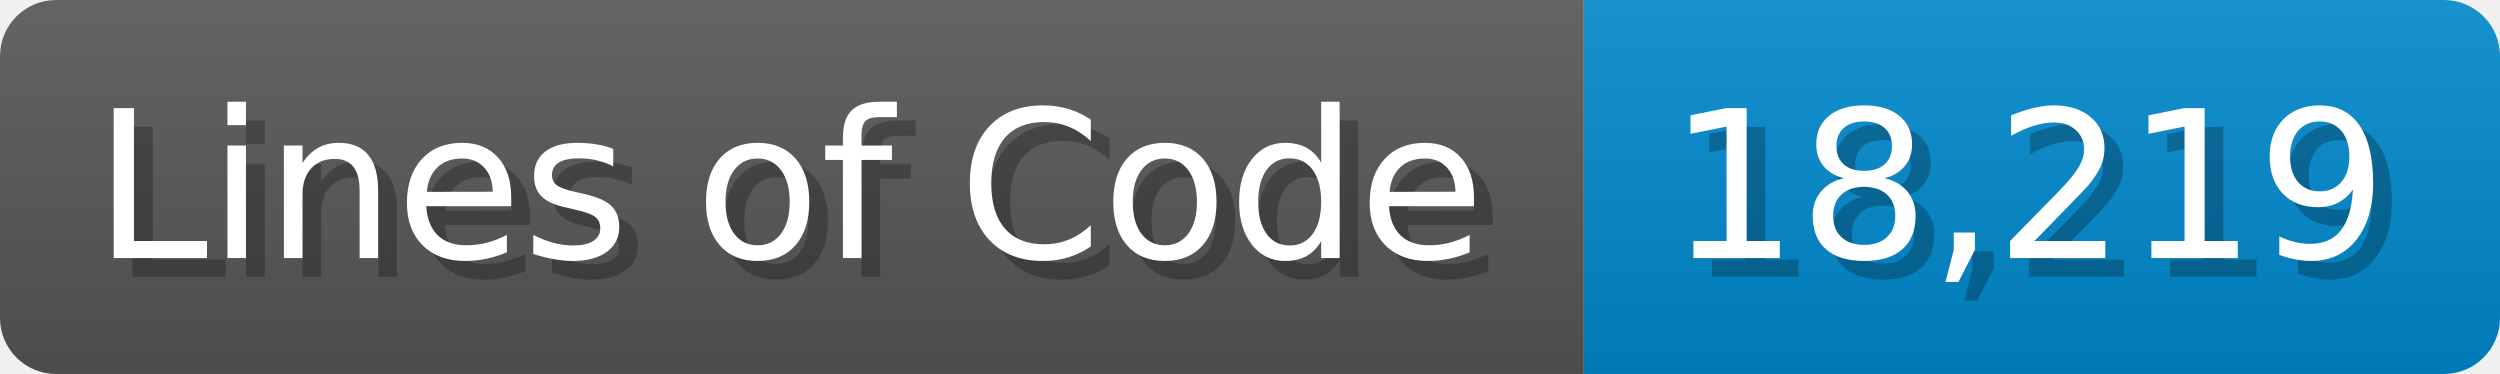
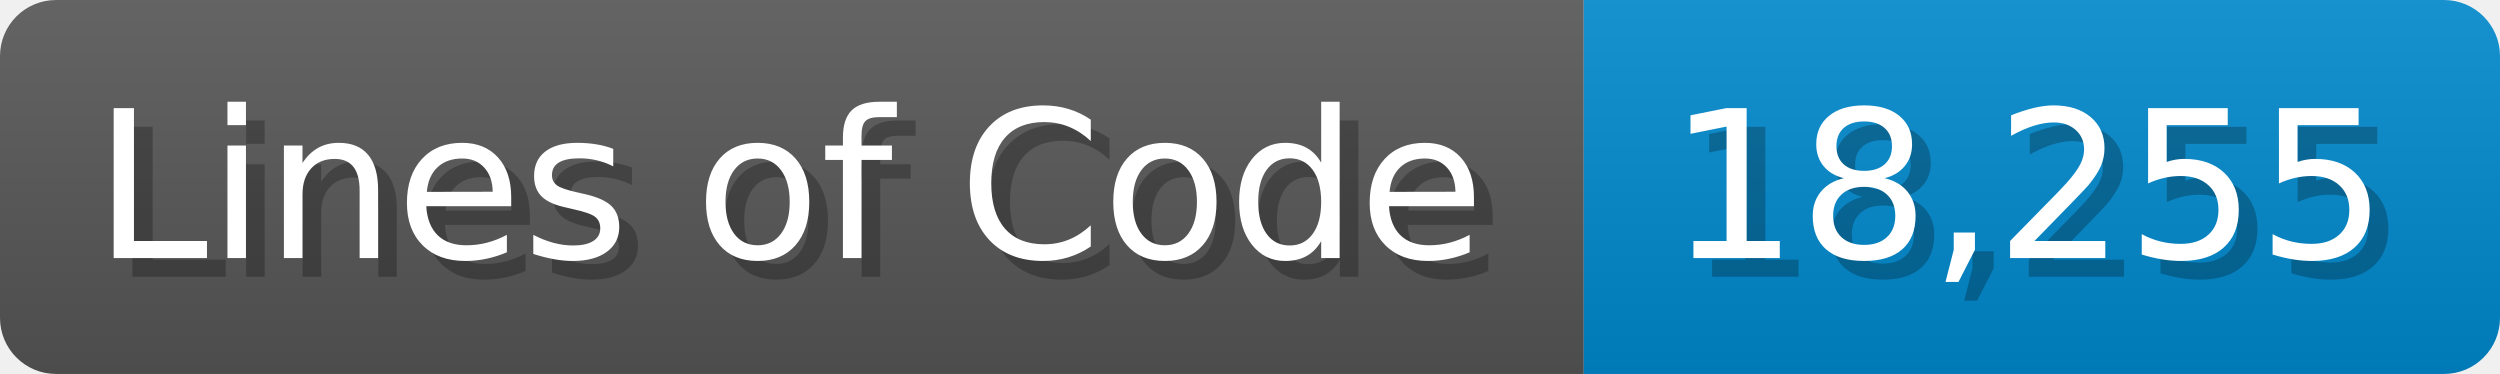
<svg xmlns="http://www.w3.org/2000/svg" width="133.7" height="20" viewBox="0 0 1337 200">
  <linearGradient id="a" x2="0" y2="100%">
    <stop offset="0" stop-opacity=".1" stop-color="#EEE" />
    <stop offset="1" stop-opacity=".1" />
  </linearGradient>
  <mask id="m">
    <rect width="1337" height="200" rx="30" fill="#FFF" />
  </mask>
  <g mask="url(#m)">
    <rect width="847" height="200" fill="#555" />
    <rect width="490" height="200" fill="#08C" x="847" />
    <rect width="1337" height="200" fill="url(#a)" />
  </g>
  <g fill="#fff" text-anchor="start" font-family="Verdana,DejaVu Sans,sans-serif" font-size="110">
    <text x="60" y="148" textLength="747" fill="#000" opacity="0.25">Lines of Code</text>
    <text x="50" y="138" textLength="747">Lines of Code</text>
-     <text x="902" y="148" textLength="390" fill="#000" opacity="0.25">18,219</text>
-     <text x="892" y="138" textLength="390">18,219</text>
+     <text x="902" y="148" textLength="390" fill="#000" opacity="0.25">18,255</text>
+     <text x="892" y="138" textLength="390">18,255</text>
  </g>
</svg>
